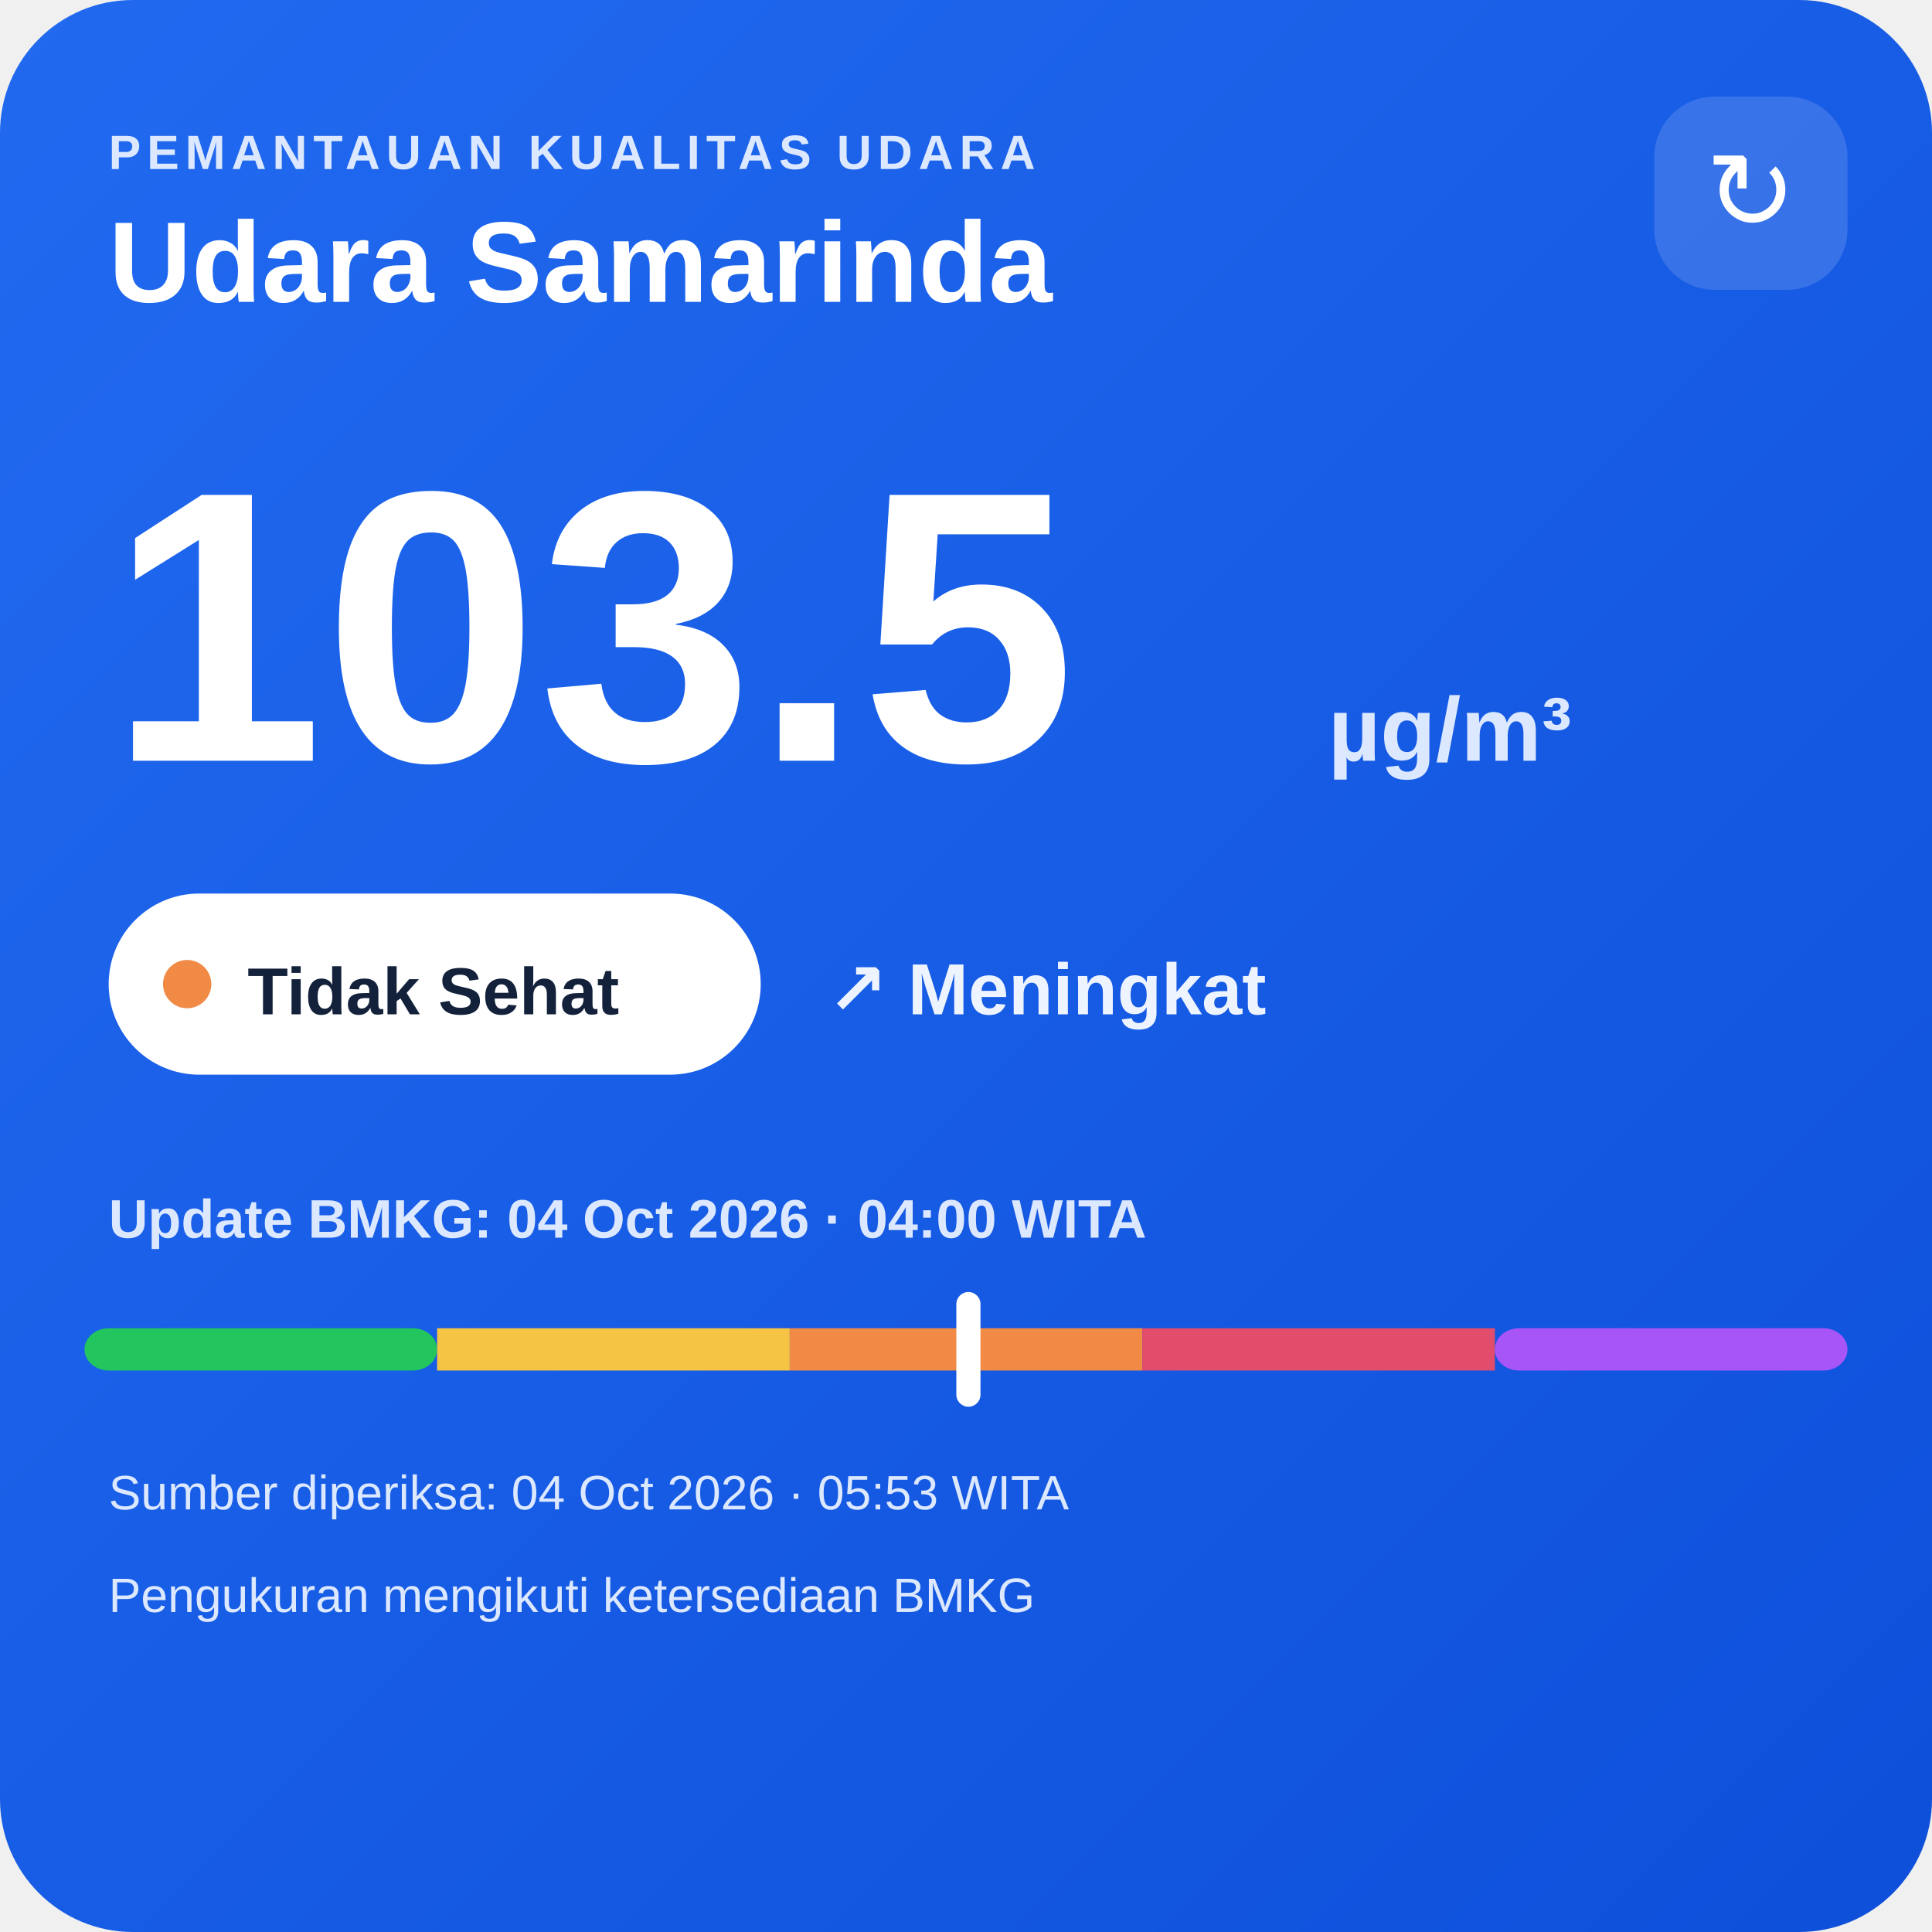
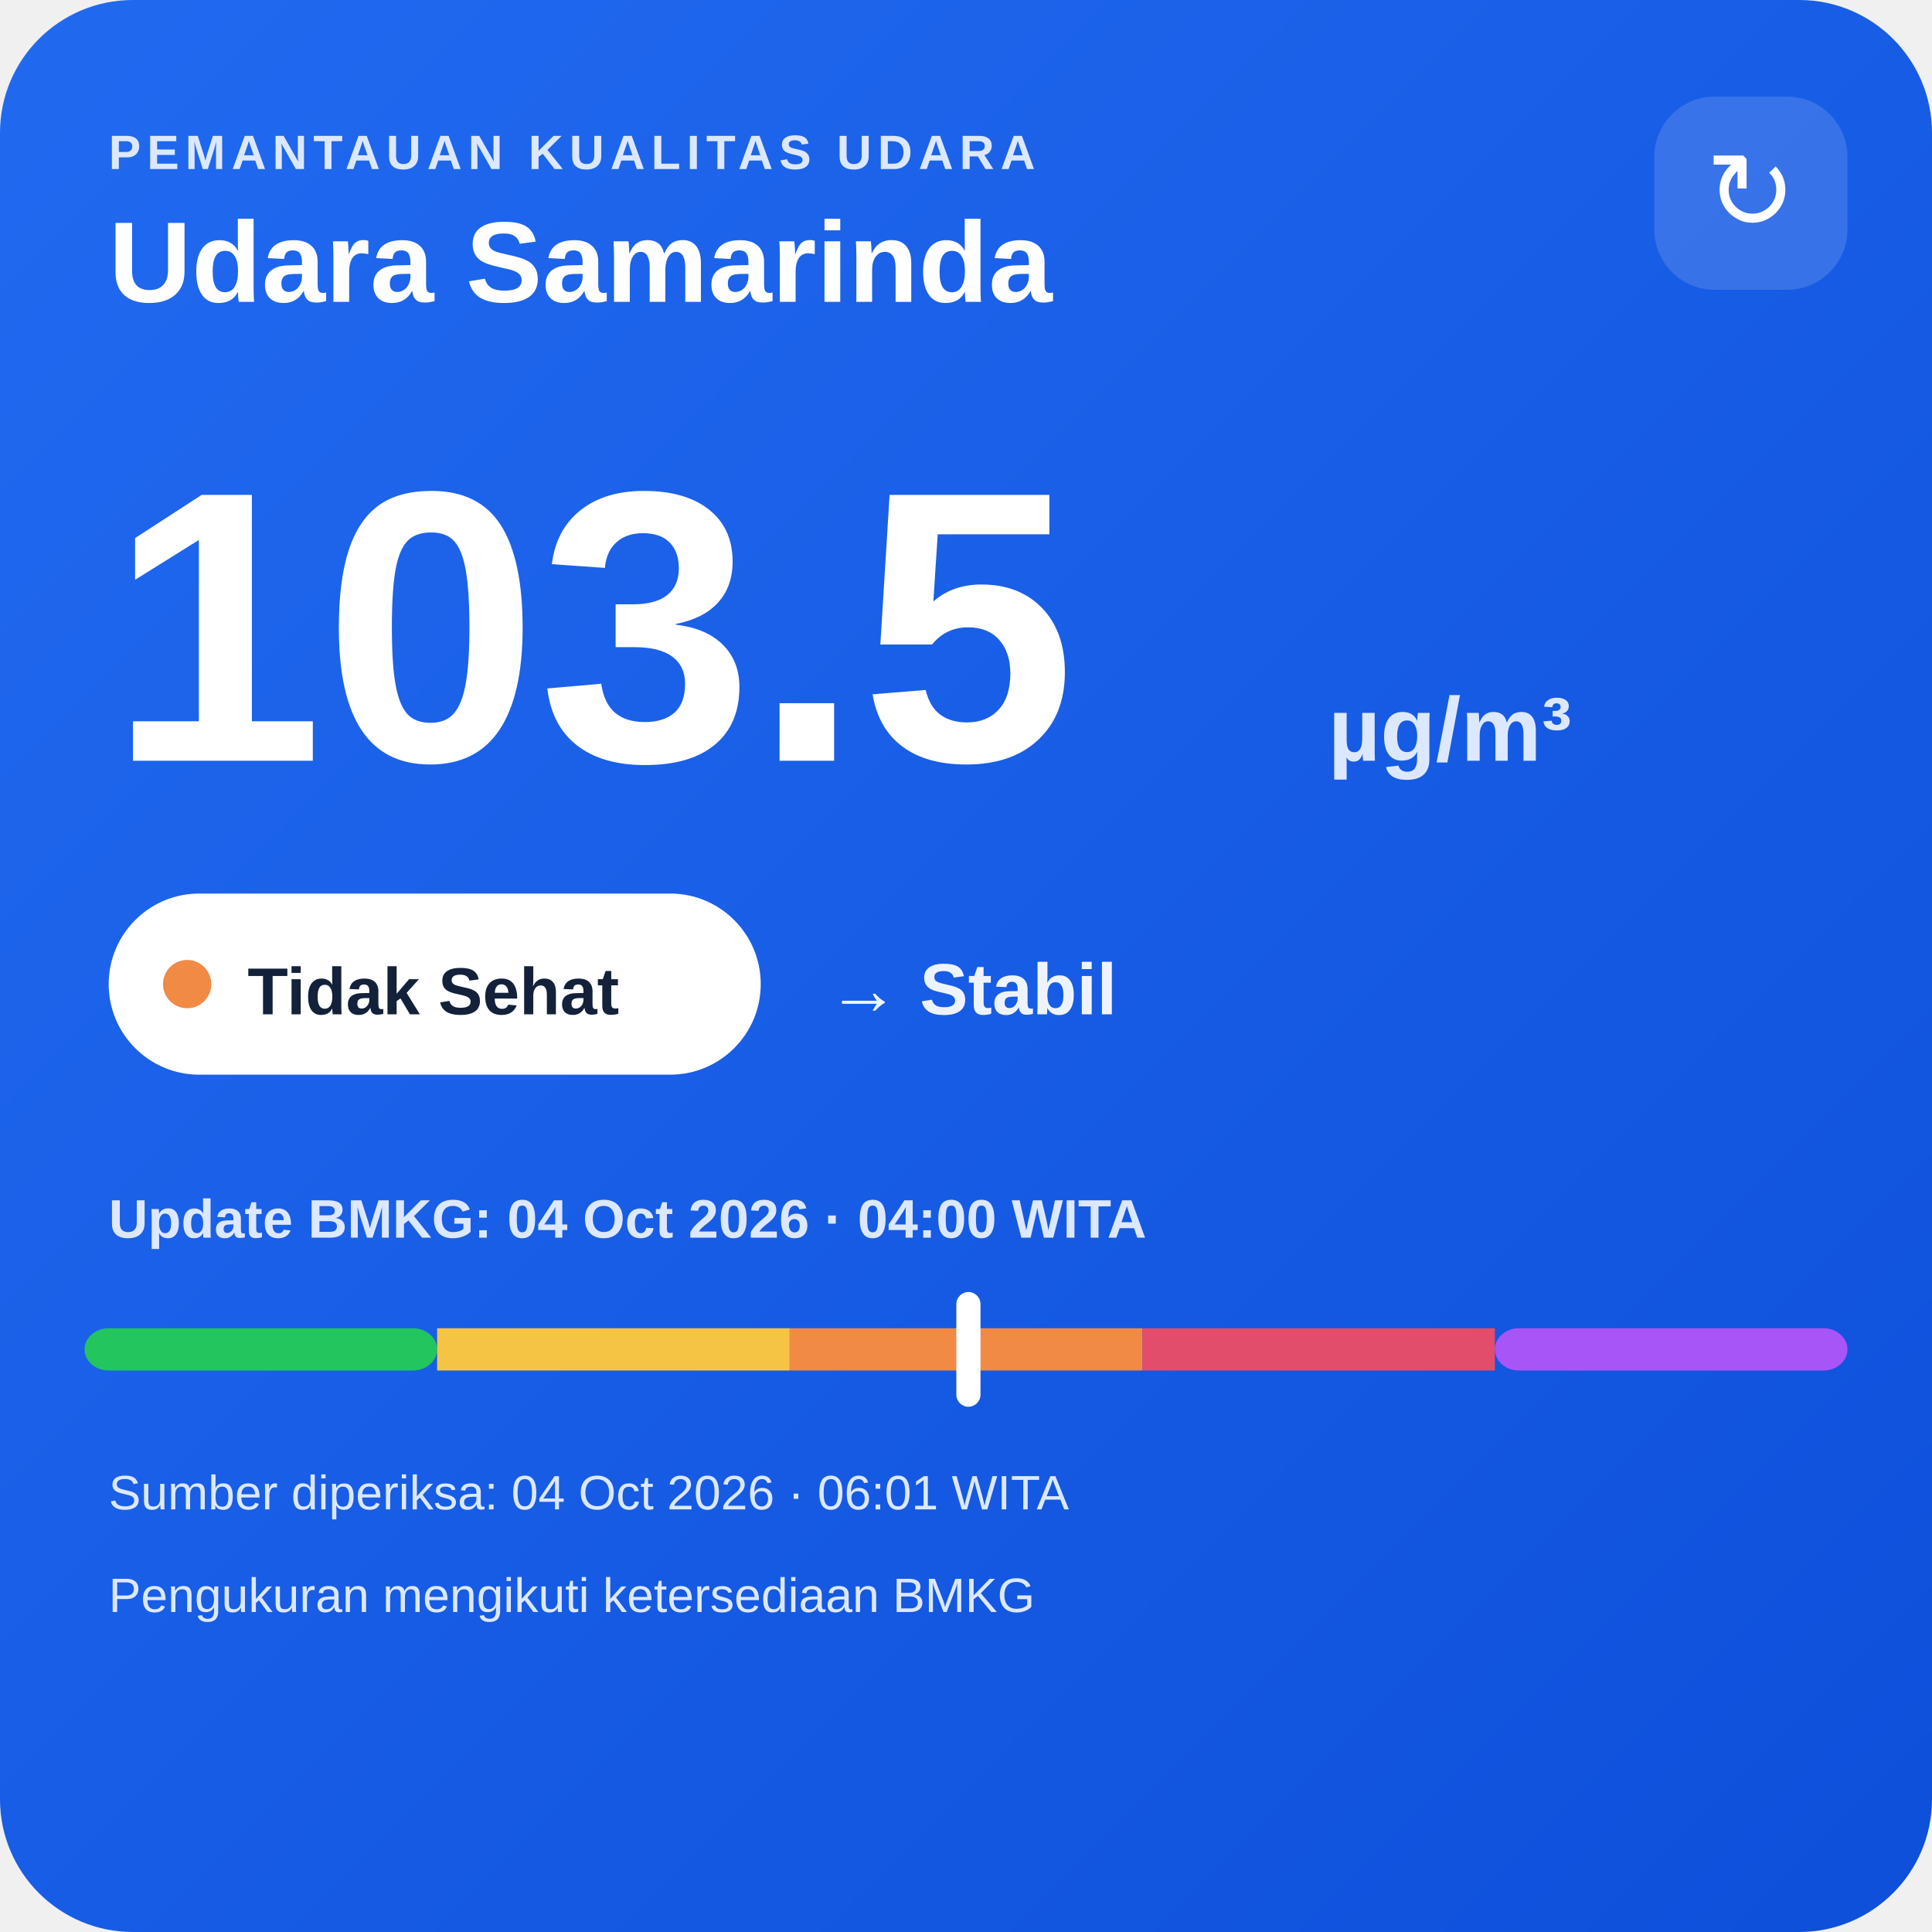
<svg xmlns="http://www.w3.org/2000/svg" width="320" height="320" viewBox="0 0 320 320">
  <defs>
    <linearGradient id="bg" x1="0" y1="0" x2="1" y2="1">
      <stop offset="0" stop-color="#216af0" />
      <stop offset="1" stop-color="#0e4fda" />
    </linearGradient>
  </defs>
  <rect width="320" height="320" rx="22" fill="url(#bg)" />
  <text x="18" y="28" fill="#dce8ff" font-family="Arial,sans-serif" font-size="8" font-weight="700" letter-spacing="1">PEMANTAUAN KUALITAS UDARA</text>
  <text x="18" y="50" fill="#ffffff" font-family="Arial,sans-serif" font-size="19" font-weight="700">Udara Samarinda</text>
  <rect x="274" y="16" width="32" height="32" rx="10" fill="#ffffff" fill-opacity=".14" />
  <text x="290" y="38" text-anchor="middle" fill="#ffffff" font-family="Arial,sans-serif" font-size="18">↻</text>
  <text x="18" y="126" fill="#ffffff" font-family="Arial,sans-serif" font-size="64" font-weight="800">103.5</text>
  <text x="220" y="126" fill="#dce8ff" font-family="Arial,sans-serif" font-size="15" font-weight="700">µg/m³</text>
  <rect x="18" y="148" width="108" height="30" rx="15" fill="#ffffff" />
  <circle cx="31" cy="163" r="4" fill="#f08a45" />
  <text x="41" y="168" fill="#13213a" font-family="Arial,sans-serif" font-size="11" font-weight="700">Tidak Sehat</text>
-   <text x="137" y="168" fill="#eef4ff" font-family="Arial,sans-serif" font-size="12" font-weight="700">↗ Meningkat</text>
+   <text x="137" y="168" fill="#eef4ff" font-family="Arial,sans-serif" font-size="12" font-weight="700">→ Stabil</text>
  <text x="18" y="205" fill="#dce8ff" font-family="Arial,sans-serif" font-size="9" font-weight="700">Update BMKG: 04 Oct 2026 · 04:00 WITA</text>
  <rect x="14" y="220" width="58.4" height="7" rx="4" fill="#22c55e" />
  <rect x="72.4" y="220" width="58.4" height="7" fill="#f6c445" />
  <rect x="130.8" y="220" width="58.4" height="7" fill="#f08a45" />
  <rect x="189.2" y="220" width="58.4" height="7" fill="#e24d6b" />
  <rect x="247.6" y="220" width="58.4" height="7" rx="4" fill="#a855f7" />
  <rect x="158.4" y="214" width="4" height="19" rx="2" fill="#ffffff" />
-   <text x="18" y="250" fill="#dce8ff" font-family="Arial,sans-serif" font-size="8">Sumber diperiksa: 04 Oct 2026 · 05:53 WITA</text>
+   <text x="18" y="250" fill="#dce8ff" font-family="Arial,sans-serif" font-size="8">Sumber diperiksa: 04 Oct 2026 · 06:01 WITA</text>
  <text x="18" y="267" fill="#dce8ff" font-family="Arial,sans-serif" font-size="8">Pengukuran mengikuti ketersediaan BMKG</text>
</svg>
